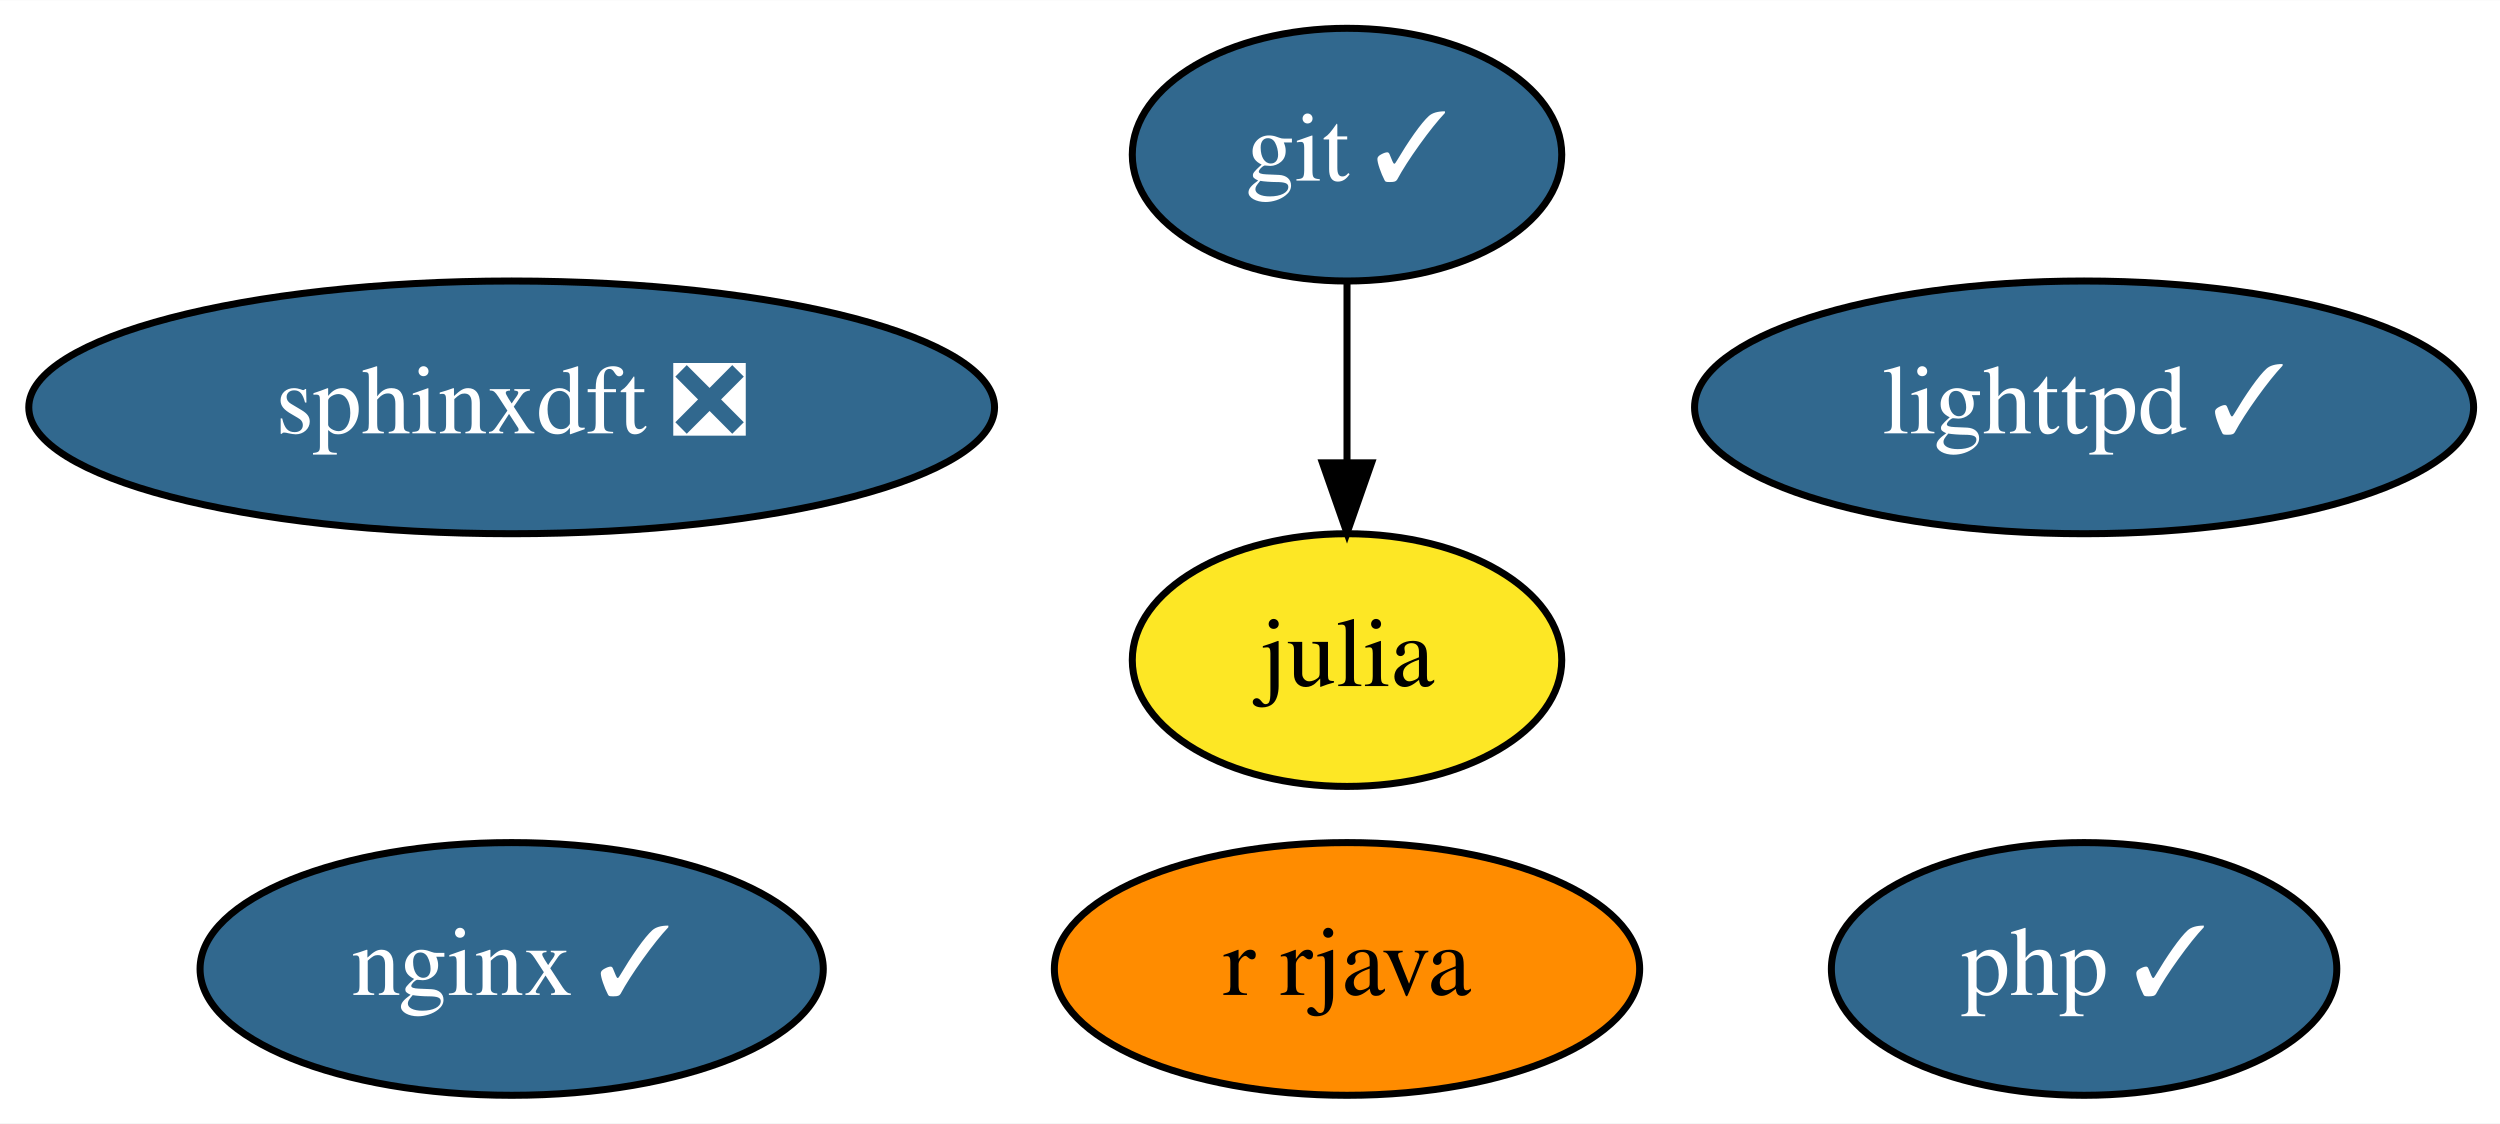
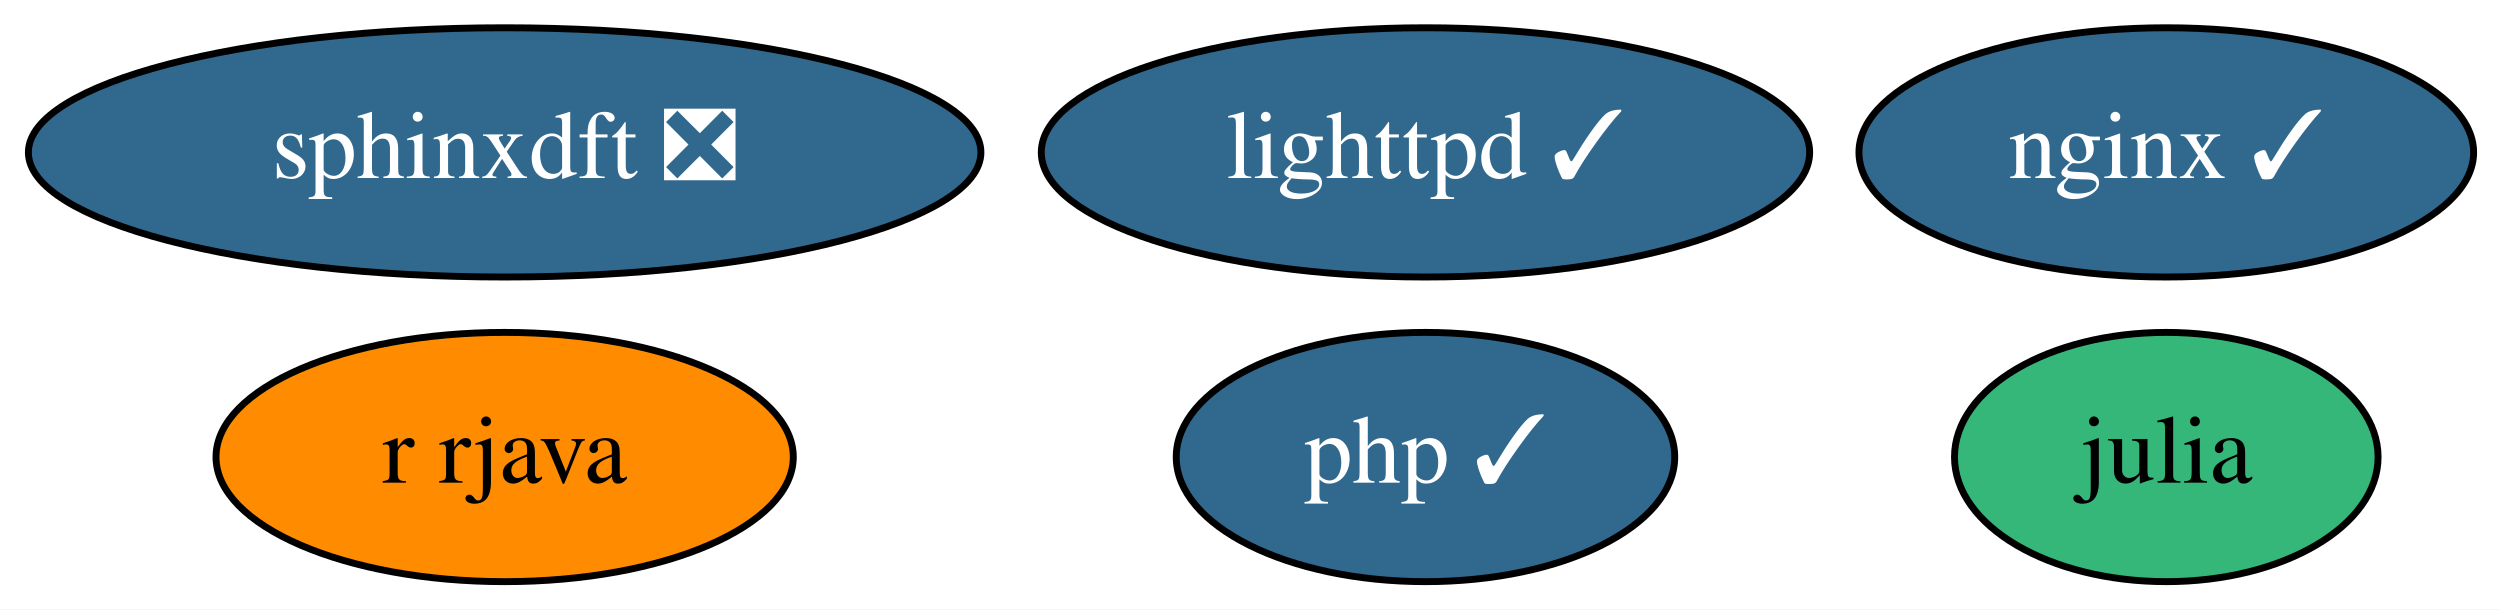
- <svg xmlns="http://www.w3.org/2000/svg" xmlns:xlink="http://www.w3.org/1999/xlink" width="356pt" height="160pt" viewBox="0.00 0.00 356.14 160.00">
-   <g id="graph0" class="graph" transform="scale(1 1) rotate(0) translate(4 156)">
-     <polygon fill="white" stroke="none" points="-4,4 -4,-156 352.14,-156 352.14,4 -4,4" />
+ <svg xmlns="http://www.w3.org/2000/svg" xmlns:xlink="http://www.w3.org/1999/xlink" width="361pt" height="88pt" viewBox="0.00 0.00 361.09 88.00">
+   <g id="graph0" class="graph" transform="scale(1 1) rotate(0) translate(4 84)">
+     <polygon fill="white" stroke="none" points="-4,4 -4,-84 357.09,-84 357.09,4 -4,4" />
    <g id="node1" class="node">
      <g id="a_node1">
-         <a xlink:href="https://github.com/conda-forge/git-feedstock/pull/125" xlink:title="git ✓">
-           <ellipse fill="#31688e" stroke="black" cx="187.89" cy="-134" rx="30.59" ry="18" />
-           <text text-anchor="middle" x="187.89" y="-130.3" font-family="Times,serif" font-size="14.00" fill="white">git ✓</text>
+         <a xlink:href="https://github.com/conda-forge/julia-feedstock" xlink:title="julia">
+           <ellipse fill="#35b779" stroke="black" cx="308.89" cy="-18" rx="30.59" ry="18" />
+           <text text-anchor="middle" x="308.89" y="-14.3" font-family="Times,serif" font-size="14.00">julia</text>
        </a>
      </g>
    </g>
    <g id="node2" class="node">
      <g id="a_node2">
-         <a xlink:href="https://github.com/conda-forge/julia-feedstock" xlink:title="julia">
-           <ellipse fill="#fde725" stroke="black" cx="187.89" cy="-62" rx="30.59" ry="18" />
-           <text text-anchor="middle" x="187.89" y="-58.3" font-family="Times,serif" font-size="14.00">julia</text>
+         <a xlink:href="https://github.com/conda-forge/lighttpd-feedstock/pull/15" xlink:title="lighttpd ✓">
+           <ellipse fill="#31688e" stroke="black" cx="201.89" cy="-62" rx="55.49" ry="18" />
+           <text text-anchor="middle" x="201.89" y="-58.3" font-family="Times,serif" font-size="14.00" fill="white">lighttpd ✓</text>
        </a>
      </g>
    </g>
-     <g id="edge1" class="edge">
-       <path fill="none" stroke="black" d="M187.89,-115.7C187.89,-107.98 187.89,-98.71 187.89,-90.11" />
-       <polygon fill="black" stroke="black" points="191.39,-90.1 187.89,-80.1 184.39,-90.1 191.39,-90.1" />
-     </g>
    <g id="node3" class="node">
      <g id="a_node3">
-         <a xlink:href="https://github.com/conda-forge/lighttpd-feedstock/pull/15" xlink:title="lighttpd ✓">
-           <ellipse fill="#31688e" stroke="black" cx="292.89" cy="-98" rx="55.49" ry="18" />
-           <text text-anchor="middle" x="292.89" y="-94.3" font-family="Times,serif" font-size="14.00" fill="white">lighttpd ✓</text>
+         <a xlink:href="https://github.com/conda-forge/nginx-feedstock/pull/74" xlink:title="nginx ✓">
+           <ellipse fill="#31688e" stroke="black" cx="308.89" cy="-62" rx="44.39" ry="18" />
+           <text text-anchor="middle" x="308.89" y="-58.3" font-family="Times,serif" font-size="14.00" fill="white">nginx ✓</text>
        </a>
      </g>
    </g>
    <g id="node4" class="node">
      <g id="a_node4">
-         <a xlink:href="https://github.com/conda-forge/nginx-feedstock/pull/74" xlink:title="nginx ✓">
-           <ellipse fill="#31688e" stroke="black" cx="68.89" cy="-18" rx="44.39" ry="18" />
-           <text text-anchor="middle" x="68.89" y="-14.3" font-family="Times,serif" font-size="14.00" fill="white">nginx ✓</text>
+         <a xlink:href="https://github.com/conda-forge/r-rjava-feedstock" xlink:title="r rjava">
+           <ellipse fill="#ff8c00" stroke="black" cx="68.89" cy="-18" rx="41.69" ry="18" />
+           <text text-anchor="middle" x="68.89" y="-14.3" font-family="Times,serif" font-size="14.00">r rjava</text>
        </a>
      </g>
    </g>
    <g id="node5" class="node">
      <g id="a_node5">
-         <a xlink:href="https://github.com/conda-forge/r-rjava-feedstock" xlink:title="r rjava">
-           <ellipse fill="#ff8c00" stroke="black" cx="187.89" cy="-18" rx="41.69" ry="18" />
-           <text text-anchor="middle" x="187.89" y="-14.3" font-family="Times,serif" font-size="14.00">r rjava</text>
+         <a xlink:href="https://github.com/conda-forge/sphinxdft-feedstock/pull/37" xlink:title="sphinxdft ❎">
+           <ellipse fill="#31688e" stroke="black" cx="68.89" cy="-62" rx="68.79" ry="18" />
+           <text text-anchor="middle" x="68.89" y="-58.3" font-family="Times,serif" font-size="14.00" fill="white">sphinxdft ❎</text>
        </a>
      </g>
    </g>
    <g id="node6" class="node">
      <g id="a_node6">
-         <a xlink:href="https://github.com/conda-forge/sphinxdft-feedstock/pull/37" xlink:title="sphinxdft ❎">
-           <ellipse fill="#31688e" stroke="black" cx="68.89" cy="-98" rx="68.79" ry="18" />
-           <text text-anchor="middle" x="68.89" y="-94.3" font-family="Times,serif" font-size="14.00" fill="white">sphinxdft ❎</text>
-         </a>
-       </g>
-     </g>
-     <g id="node7" class="node">
-       <g id="a_node7">
        <a xlink:href="https://github.com/conda-forge/php-feedstock/pull/64" xlink:title="php ✓">
-           <ellipse fill="#31688e" stroke="black" cx="292.89" cy="-18" rx="36" ry="18" />
-           <text text-anchor="middle" x="292.89" y="-14.3" font-family="Times,serif" font-size="14.00" fill="white">php ✓</text>
+           <ellipse fill="#31688e" stroke="black" cx="201.89" cy="-18" rx="36" ry="18" />
+           <text text-anchor="middle" x="201.89" y="-14.3" font-family="Times,serif" font-size="14.00" fill="white">php ✓</text>
        </a>
      </g>
    </g>
  </g>
</svg>
